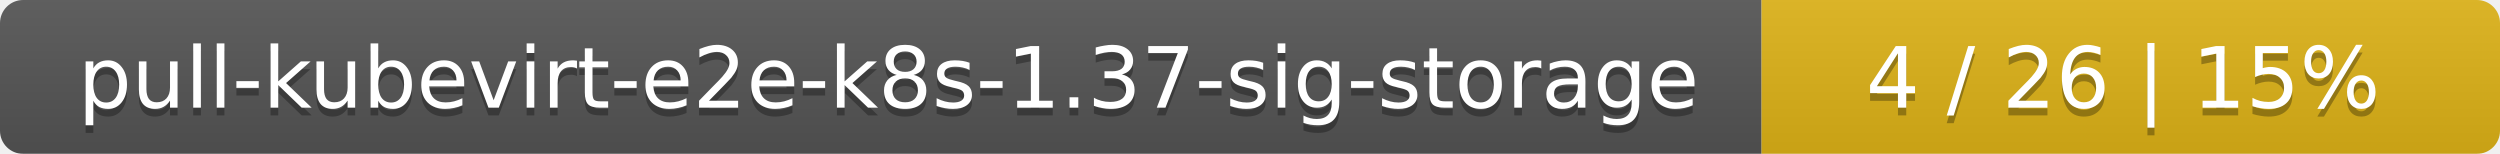
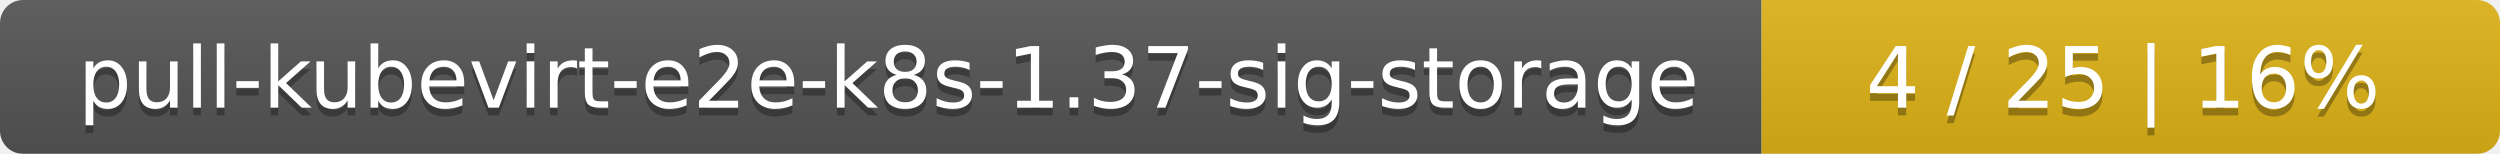
<svg xmlns="http://www.w3.org/2000/svg" width="325" height="20">
  <linearGradient id="smooth" x2="0" y2="100%">
    <stop offset="0" stop-color="#bbb" stop-opacity=".1" />
    <stop offset="1" stop-opacity=".1" />
  </linearGradient>
  <mask id="round">
    <rect width="325" height="20" rx="3" fill="#fff" />
  </mask>
  <g mask="url(#round)">
    <rect width="229" height="20" fill="#555" />
    <rect x="229" width="96" height="20" fill="#dfb317" />
    <rect width="325" height="20" fill="url(#smooth)" />
  </g>
  <g fill="#fff" text-anchor="middle" font-family="DejaVu Sans,Verdana,Geneva,sans-serif" font-size="11">
    <text x="115.5" y="15" fill="#010101" fill-opacity=".3">pull-kubevirt-e2e-k8s-1.37-sig-storage</text>
    <text x="115.5" y="14">pull-kubevirt-e2e-k8s-1.37-sig-storage</text>
-     <text x="276" y="15" fill="#010101" fill-opacity=".3">4 / 26    |    15%</text>
-     <text x="276" y="14">4 / 26    |    15%</text>
+     <text x="276" y="15" fill="#010101" fill-opacity=".3">4 / 25    |    16%</text>
+     <text x="276" y="14">4 / 25    |    16%</text>
  </g>
</svg>
